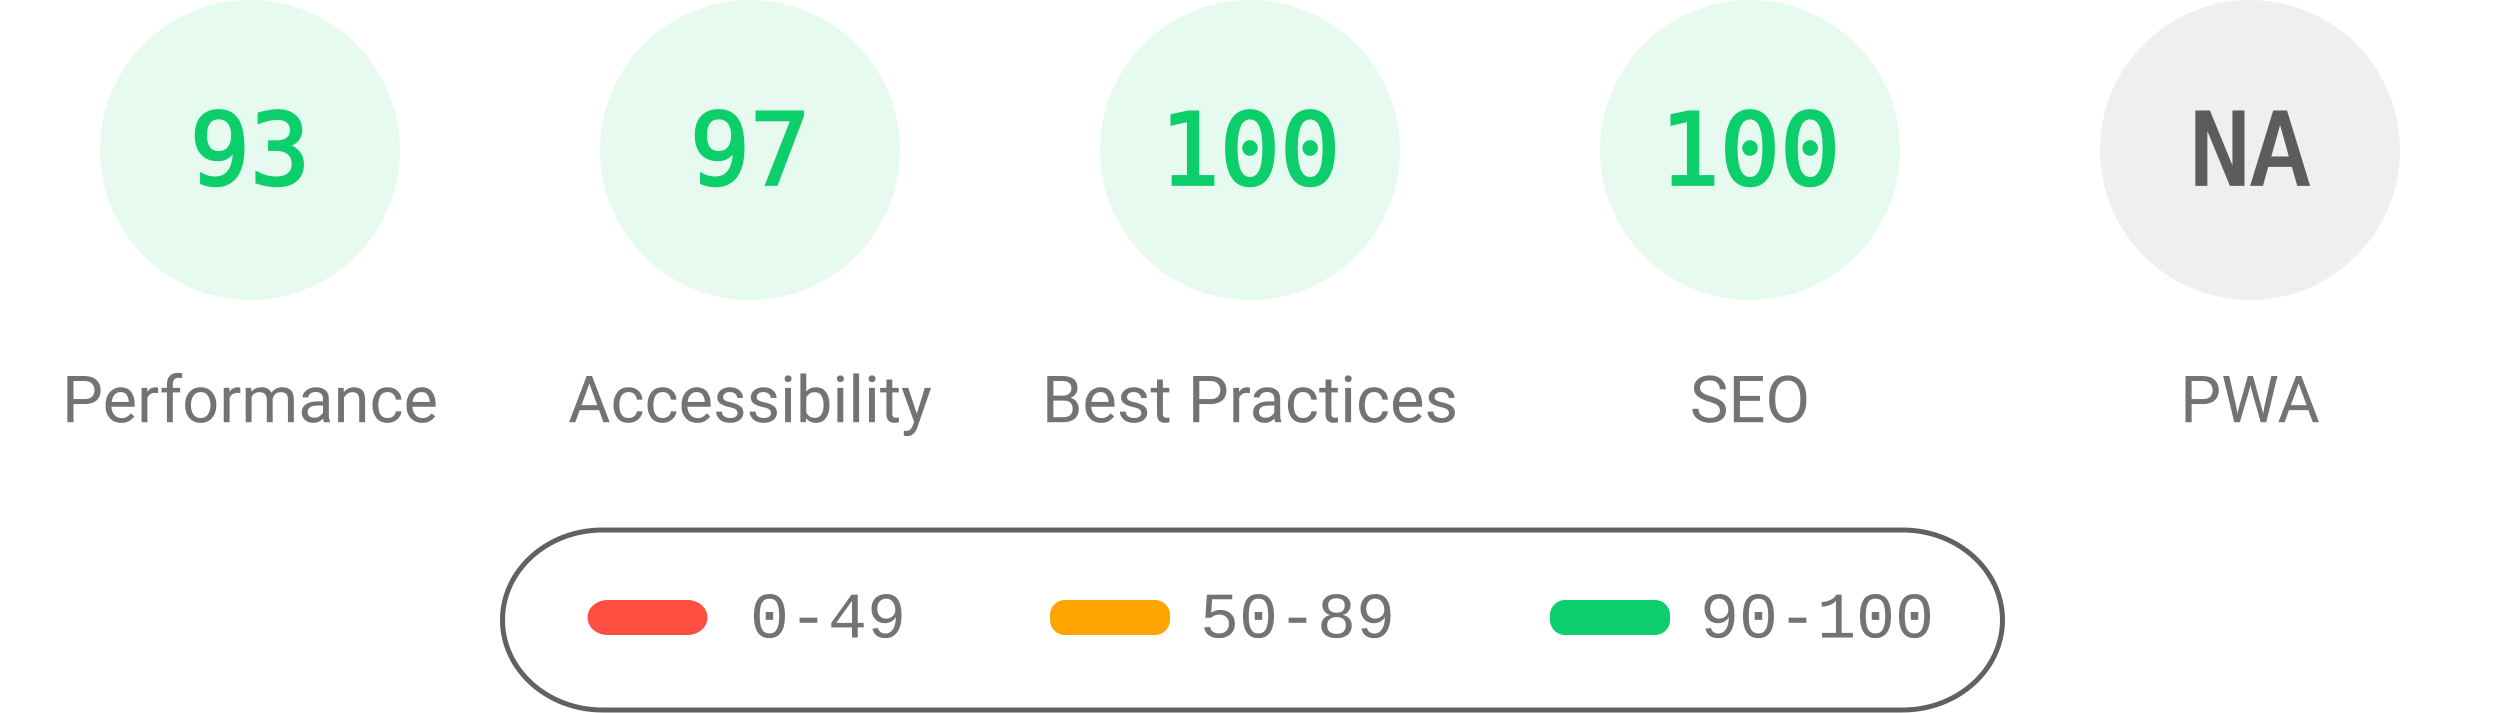
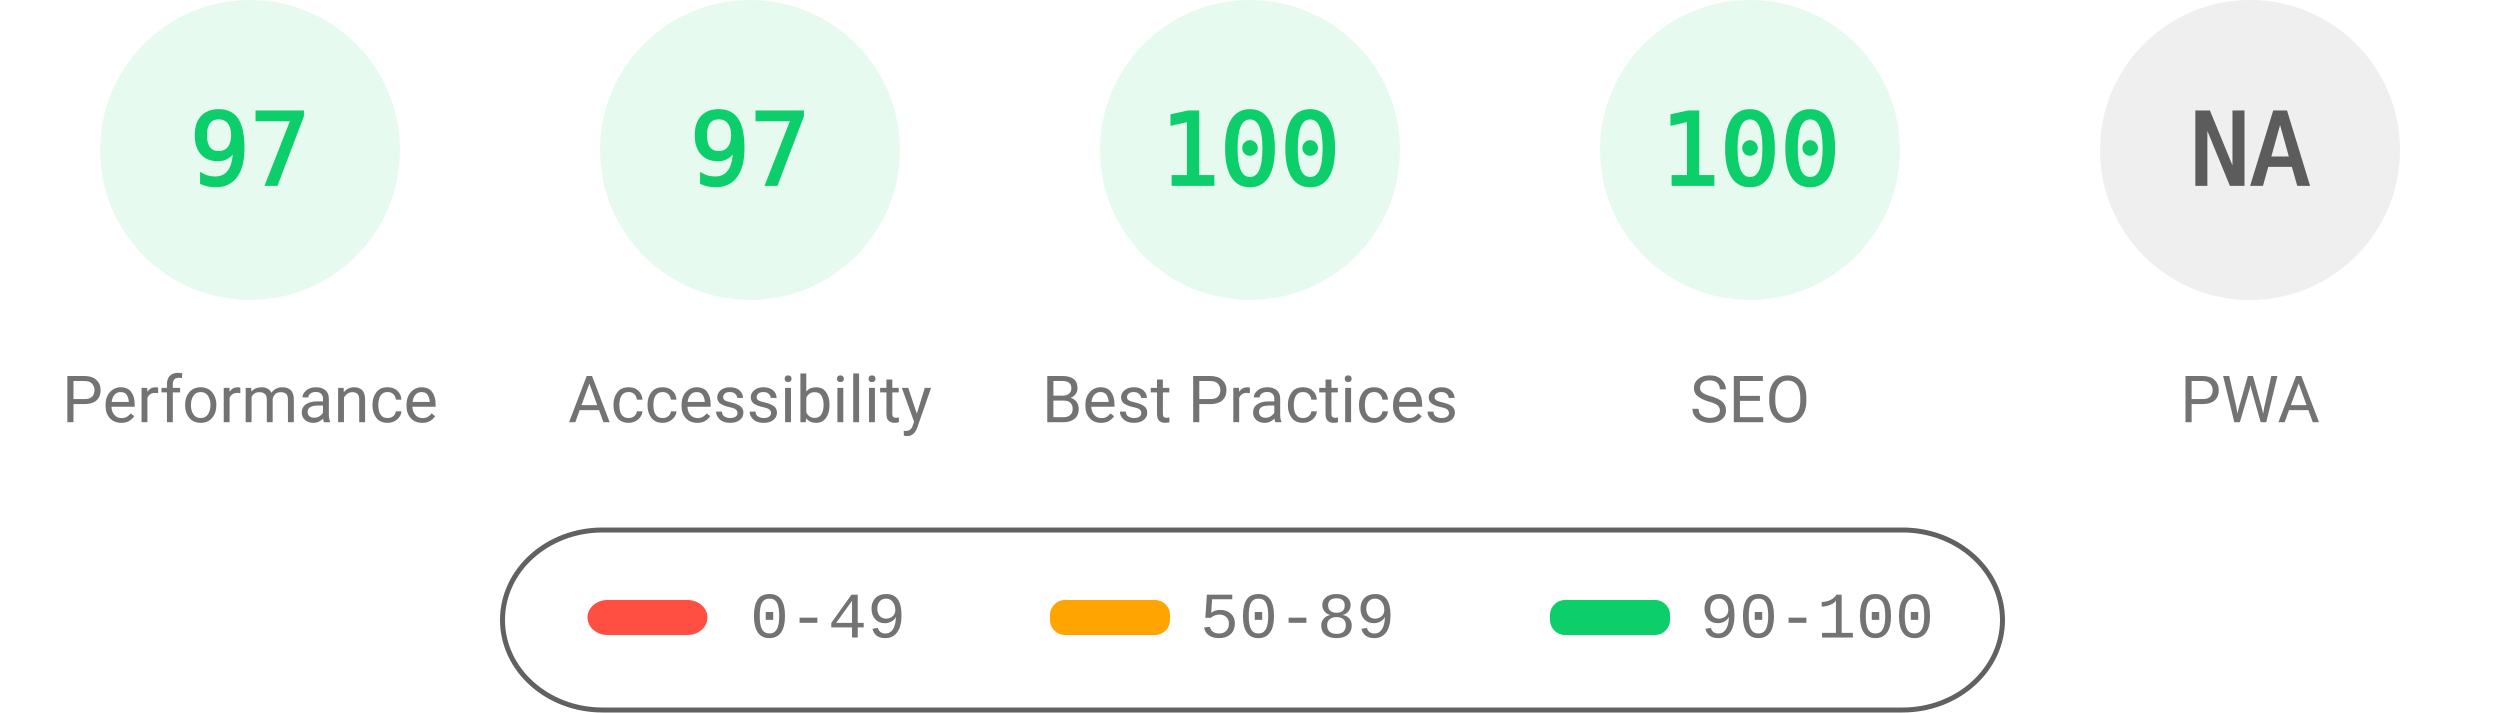
<svg xmlns="http://www.w3.org/2000/svg" fill="none" width="1000" height="285">
  <style>.gauge-base{opacity:.1}.gauge-arc{fill:none;animation-delay:250ms;stroke-linecap:round;transform:rotate(-90deg);transform-origin:100px 60px;animation:load-gauge 1s ease forwards}.guage-text{font-size:40px;font-family:monospace;text-align:center}.guage-red{color:#ff4e42;fill:#ff4e42;stroke:#ff4e42}.guage-orange{color:#ffa400;fill:#ffa400;stroke:#ffa400}.guage-green{color:#0cce6b;fill:#0cce6b;stroke:#0cce6b}.guage-undefined{color:#5c5c5c;fill:#5c5c5c;stroke:#5c5c5c}.guage-title{color:#737373;fill:#737373;stroke:none;font-size:26px;line-height:26px;font-family:Roboto,Halvetica,Arial,sans-serif}@keyframes load-gauge{from{stroke-dasharray:0 352.858}}</style>
  <svg class="guage-div guage-perf guage-green" viewBox="0 0 200 200" width="200" height="200">
    <circle class="gauge-base" r="56" cx="100" cy="60" stroke-width="8" />
-     <circle class="gauge-arc guage-arc-1" r="56" cx="100" cy="60" stroke-width="8" style="stroke-dasharray:327.228,351.858" />
-     <text class="guage-text" x="100" y="60" alignment-baseline="central" dominant-baseline="central" text-anchor="middle">93</text>
+     <circle class="gauge-arc guage-arc-1" r="56" cx="100" cy="60" stroke-width="8" style="stroke-dasharray:341.302,351.858" />
+     <text class="guage-text" x="100" y="60" alignment-baseline="central" dominant-baseline="central" text-anchor="middle">97</text>
    <text class="guage-title" x="100" y="160" alignment-baseline="central" dominant-baseline="central" text-anchor="middle">Performance</text>
  </svg>
  <svg class="guage-div guage-acc guage-green" viewBox="0 0 200 200" width="200" height="200" x="200">
    <circle class="gauge-base" r="56" cx="100" cy="60" stroke-width="8" />
    <circle class="gauge-arc guage-arc-2" r="56" cx="100" cy="60" stroke-width="8" style="stroke-dasharray:341.302,351.858" />
    <text class="guage-text" x="100" y="60" alignment-baseline="central" dominant-baseline="central" text-anchor="middle">97</text>
    <text class="guage-title" x="100" y="160" alignment-baseline="central" dominant-baseline="central" text-anchor="middle">Accessibility</text>
  </svg>
  <svg class="guage-div guage-best guage-green" viewBox="0 0 200 200" width="200" height="200" x="400">
    <circle class="gauge-base" r="56" cx="100" cy="60" stroke-width="8" />
    <circle class="gauge-arc guage-arc-3" r="56" cx="100" cy="60" stroke-width="8" style="stroke-dasharray:351.858,351.858" />
    <text class="guage-text" x="100" y="60" alignment-baseline="central" dominant-baseline="central" text-anchor="middle">100</text>
    <text class="guage-title" x="100" y="160" alignment-baseline="central" dominant-baseline="central" text-anchor="middle">Best Practices</text>
  </svg>
  <svg class="guage-div guage-seo guage-green" viewBox="0 0 200 200" width="200" height="200" x="600">
    <circle class="gauge-base" r="56" cx="100" cy="60" stroke-width="8" />
    <circle class="gauge-arc guage-arc-4" r="56" cx="100" cy="60" stroke-width="8" style="stroke-dasharray:351.858,351.858" />
    <text class="guage-text" x="100" y="60" alignment-baseline="central" dominant-baseline="central" text-anchor="middle">100</text>
    <text class="guage-title" x="100" y="160" alignment-baseline="central" dominant-baseline="central" text-anchor="middle">SEO</text>
  </svg>
  <svg class="guage-div guage-pwa guage-undefined" viewBox="0 0 200 200" width="200" height="200" x="800">
    <circle class="gauge-base" r="56" cx="100" cy="60" stroke-width="8" />
    <circle class="gauge-arc guage-arc-4" r="56" cx="100" cy="60" stroke-width="8" style="stroke-dasharray:351.858,351.858" />
    <text class="guage-text" x="100" y="60" alignment-baseline="central" dominant-baseline="central" text-anchor="middle">NA</text>
    <text class="guage-title" x="100" y="160" alignment-baseline="central" dominant-baseline="central" text-anchor="middle">PWA</text>
  </svg>
  <svg width="604" height="76" x="200" y="210">
    <path fill="none" id="canvas_background" d="M-1-1h604v80H-1z" />
    <rect fill-opacity="0" stroke="#616161" stroke-width="2" rx="40" id="svg_2" height="72" width="600" y="2" x="1" fill="#000" />
    <rect stroke="#000" rx="8" id="svg_3" height="14" width="48" y="30" x="35" stroke-opacity="null" stroke-width="0" fill="#ff4e42" />
    <rect stroke="#000" rx="6" id="svg_4" height="14" width="48" y="30" x="220" stroke-opacity="null" stroke-width="0" fill="#ffa400" />
    <rect stroke="#000" rx="6" id="svg_5" height="14" width="48" y="30" x="420" stroke-opacity="null" stroke-width="0" fill="#0cce6b" />
    <text xml:space="preserve" text-anchor="start" font-family="'Courier New', Courier, monospace" font-size="26" id="svg_6" y="45" x="100" stroke-opacity="null" stroke-width="0" stroke="#000" fill="#737373">0-49</text>
    <text xml:space="preserve" text-anchor="start" font-family="'Courier New', Courier, monospace" font-size="26" id="svg_7" y="45" x="280" stroke-opacity="null" stroke-width="0" stroke="#000" fill="#737373">50-89</text>
    <text xml:space="preserve" text-anchor="start" font-family="'Courier New', Courier, monospace" font-size="26" id="svg_8" y="45" x="480" stroke-opacity="null" stroke-width="0" stroke="#000" fill="#737373">90-100</text>
  </svg>
</svg>
